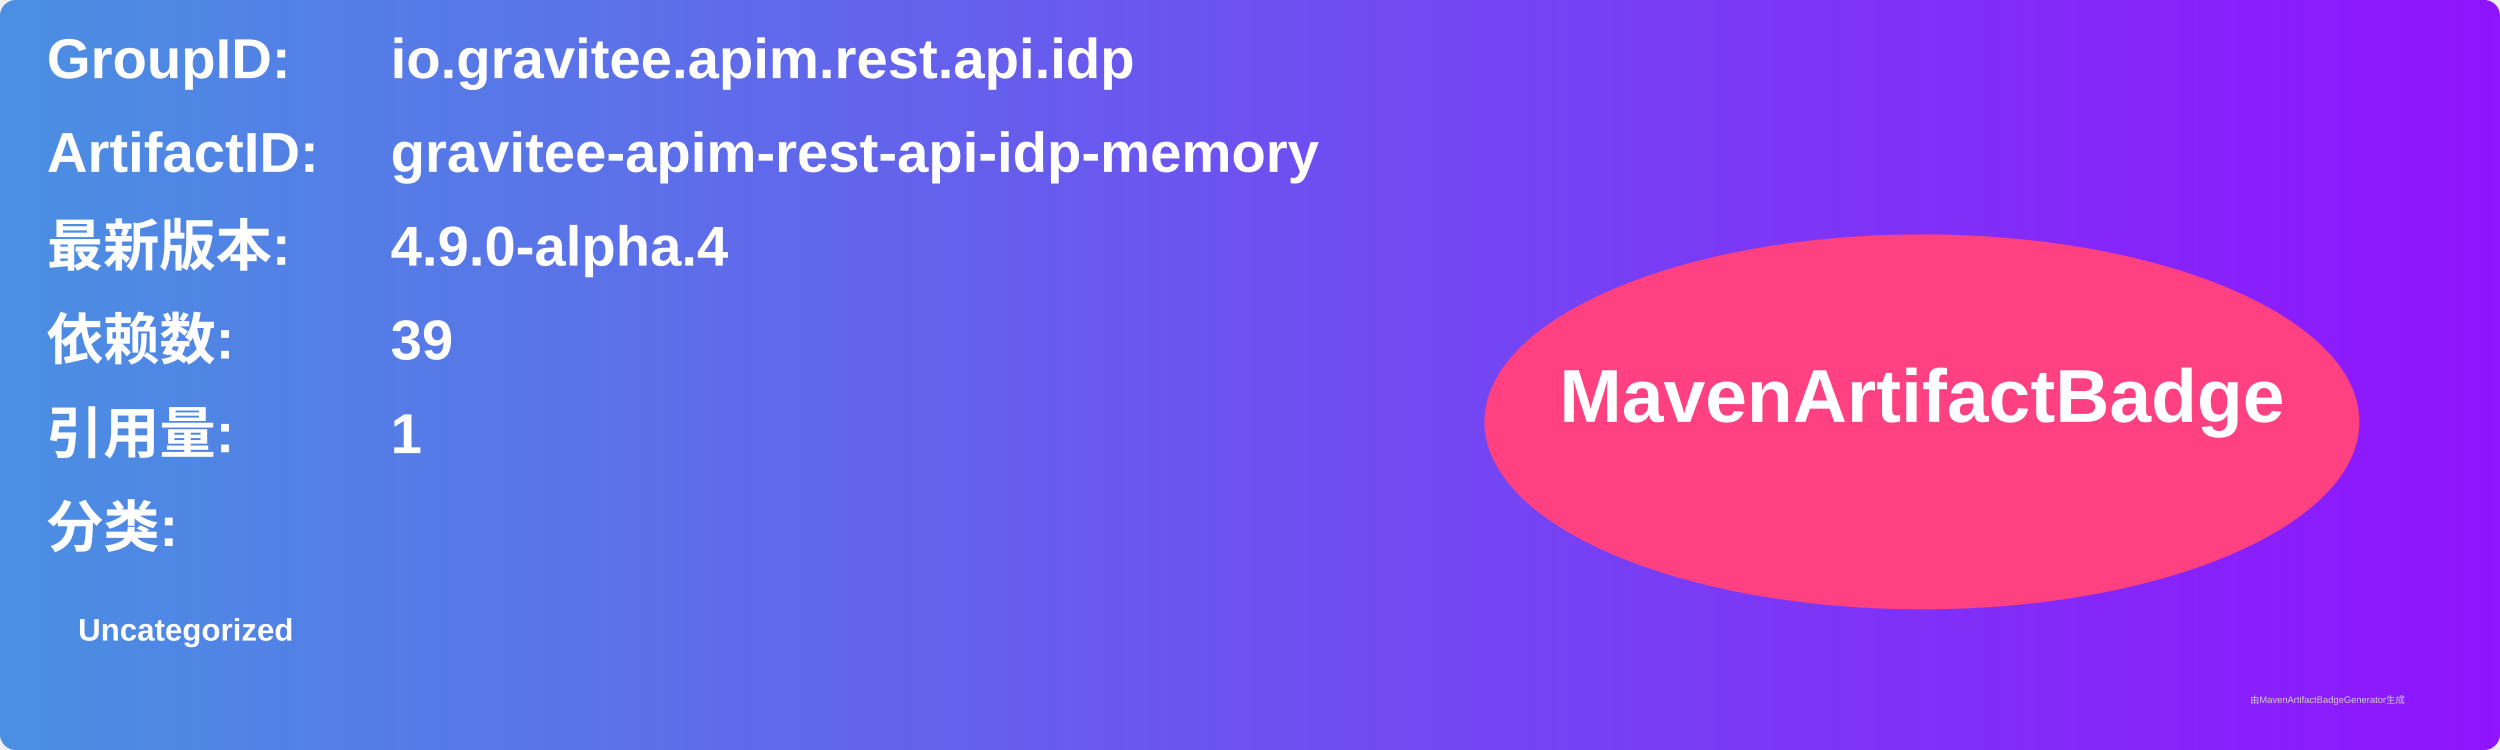
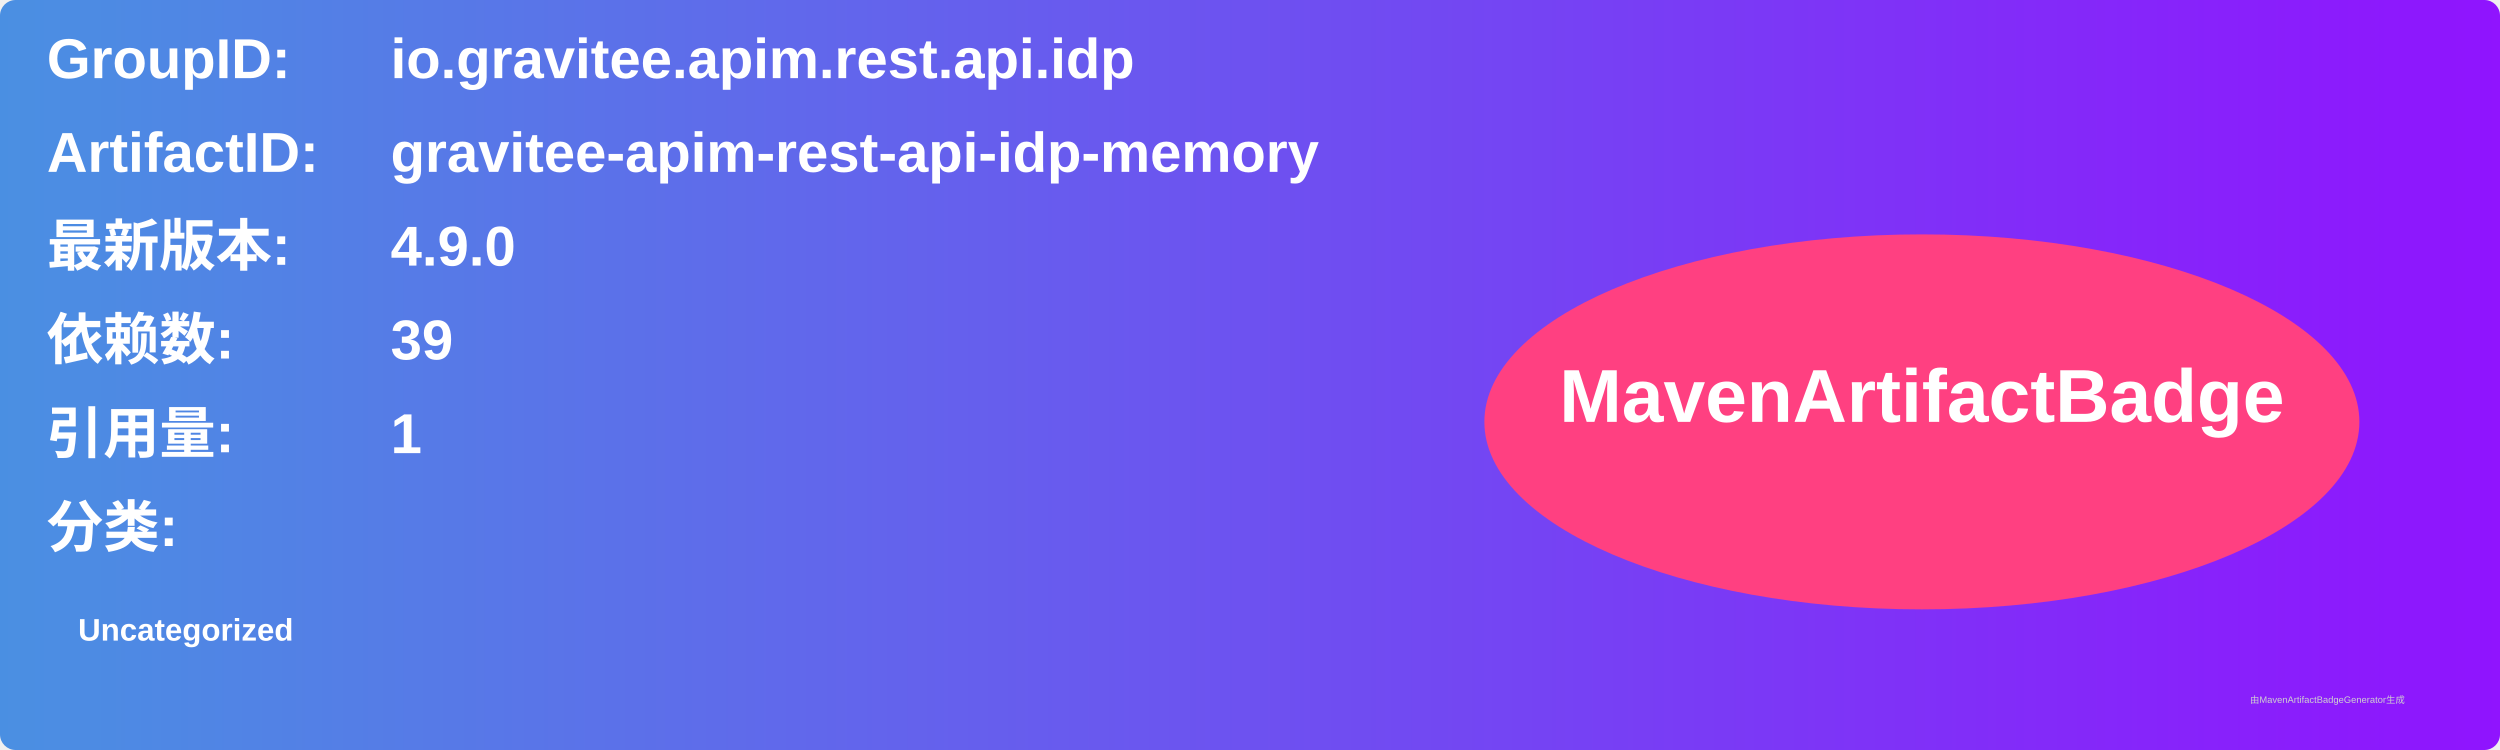
<svg xmlns="http://www.w3.org/2000/svg" width="800" height="240" viewBox="0 0 800 240">
  <linearGradient id="grad" x1="0%" y1="0%" x2="100%" y2="0%">
    <stop offset="0%" stop-color="#4a90e2" />
    <stop offset="100%" stop-color="#9013fe" />
  </linearGradient>
  <rect width="100%" height="100%" rx="5" ry="5" fill="url(#grad)" />
  <g transform="translate(15, 15)">
    <text x="0" y="10" font-family="Arial" font-size="18" fill="white" font-weight="bold" width="260">GroupID:</text>
    <text x="110" y="10" font-family="Arial" font-size="18" fill="white" font-weight="bold" width="460">io.gravitee.apim.rest.api.idp</text>
    <text x="0" y="40" font-family="Arial" font-size="18" fill="white" font-weight="bold" width="260">ArtifactID:</text>
    <text x="110" y="40" font-family="Arial" font-size="18" fill="white" font-weight="bold" width="460">gravitee-apim-rest-api-idp-memory</text>
    <text x="0" y="70" font-family="Arial" font-size="18" fill="white" font-weight="bold">最新版本:</text>
    <text x="110" y="70" font-family="Arial" font-size="18" fill="white" font-weight="bold">
-       <tspan font-weight="bold">4.9.0-alpha.4</tspan>
+       <tspan font-weight="bold">4.9.0</tspan>
    </text>
    <text x="0" y="100" font-family="Arial" font-size="18" fill="white" font-weight="bold">依赖数: </text>
    <text x="110" y="100" font-family="Arial" font-size="18" fill="white">
      <tspan font-weight="bold">39</tspan>
    </text>
    <text x="0" y="130" font-family="Arial" font-size="18" fill="white" font-weight="bold">引用量: </text>
    <text x="110" y="130" font-family="Arial" font-size="18" fill="white">
      <tspan font-weight="bold">1</tspan>
    </text>
    <text x="0" y="160" font-family="Arial" font-size="18" fill="white" font-weight="bold">分类:</text>
    <text x="10" y="190" font-family="Arial" font-size="10" fill="white">
      <tspan font-weight="bold">Uncategorized</tspan>
    </text>
    <ellipse cx="600" cy="120" rx="140" ry="60" fill="#ff4081" />
    <text x="600" y="120" text-anchor="middle" font-family="Arial" font-size="24" fill="white" font-weight="bold">MavenArtifactBadge</text>
  </g>
  <text x="720" y="225" font-family="Arial" font-size="3" fill="#d0d0d0">由MavenArtifactBadgeGenerator生成</text>
</svg>
